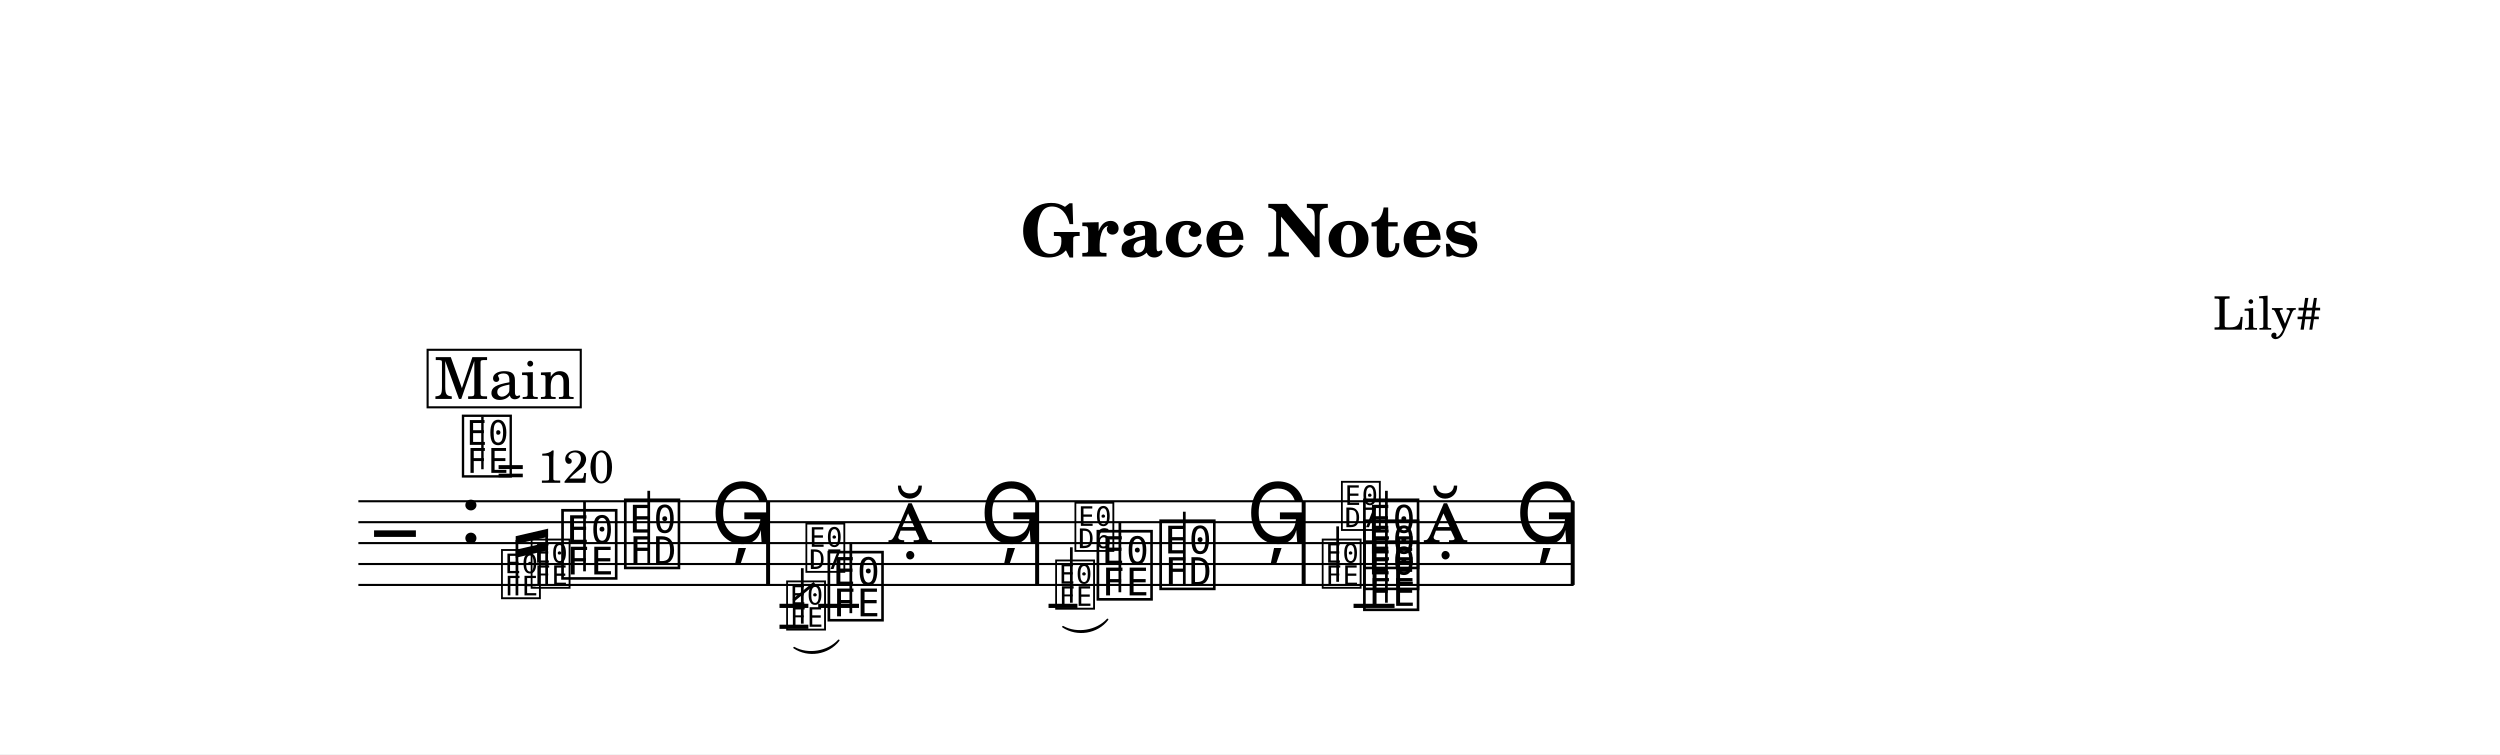
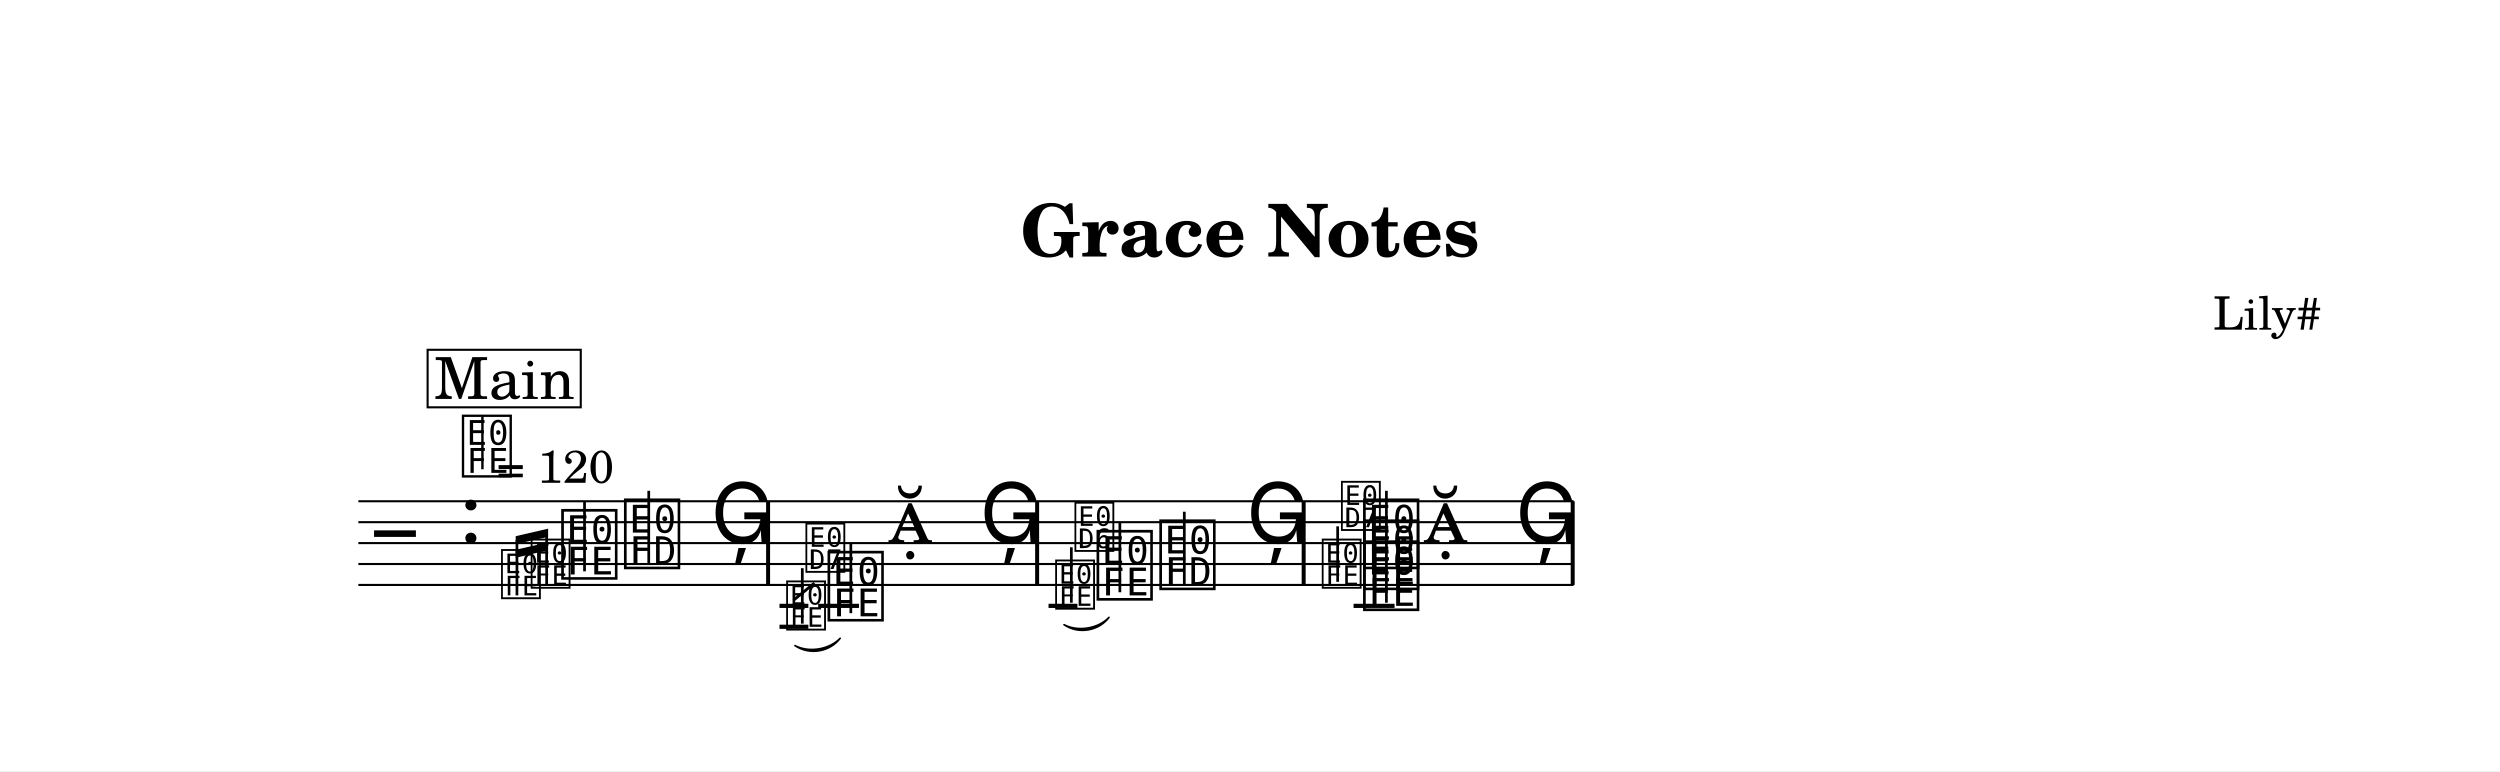
- <svg xmlns="http://www.w3.org/2000/svg" width="1195.0" height="360.5" viewBox="0 0 119.50 36.05" font-family="TeX Gyre Schola, serif">
+ <svg xmlns="http://www.w3.org/2000/svg" width="1195.0" height="368.6" viewBox="0 0 119.50 36.86" font-family="TeX Gyre Schola, serif">
  <style>
  @font-face { font-family: 'Emmentaler'; src: local('Emmentaler'); }
  @font-face { font-family: 'Emmentaler-14'; src: local('Emmentaler-14'); }
  .music { font-family: 'Emmentaler', serif; }
</style>
-   <rect x="0" y="0" width="119.50" height="36.05" fill="#FFFFFF" />
+   <rect x="0" y="0" width="119.50" height="36.86" fill="#FFFFFF" />
  <text x="59.75" y="12.26" font-size="3.49" font-weight="bold" text-anchor="middle" data-pos="69">Grace Notes</text>
  <text x="110.97" y="15.76" font-size="2.20" text-anchor="end" data-pos="92">Lily#</text>
  <g transform="translate(8.54,0.00) scale(1,1)">
    <line x1="8.59" y1="23.96" x2="66.68" y2="23.96" stroke="#000000" stroke-width="0.100" />
    <line x1="8.59" y1="24.96" x2="66.68" y2="24.96" stroke="#000000" stroke-width="0.100" />
    <line x1="8.59" y1="25.96" x2="66.68" y2="25.96" stroke="#000000" stroke-width="0.100" />
    <line x1="8.59" y1="26.96" x2="66.68" y2="26.96" stroke="#000000" stroke-width="0.100" />
    <line x1="8.59" y1="27.96" x2="66.68" y2="27.96" stroke="#000000" stroke-width="0.100" />
    <text class="music" x="9.34" y="26.96" font-size="4.00"></text>
    <text class="music" x="13.42" y="25.96" font-size="4.00" data-pos="116"></text>
    <line x1="28.72" y1="28.96" x2="30.10" y2="28.96" stroke="#000000" stroke-width="0.200" />
    <line x1="28.72" y1="29.96" x2="30.10" y2="29.96" stroke="#000000" stroke-width="0.200" />
    <line x1="30.57" y1="28.96" x2="32.52" y2="28.96" stroke="#000000" stroke-width="0.200" />
    <line x1="41.58" y1="28.96" x2="42.96" y2="28.96" stroke="#000000" stroke-width="0.200" />
    <line x1="56.16" y1="28.96" x2="58.12" y2="28.96" stroke="#000000" stroke-width="0.200" />
    <text class="music" font-family="Emmentaler-14, Emmentaler, serif" x="15.32" y="28.46" font-size="2.83" data-pos="216"></text>
    <text class="music" font-family="Emmentaler-14, Emmentaler, serif" x="16.74" y="27.96" font-size="2.83" data-pos="220"></text>
    <text class="music" x="18.16" y="27.46" font-size="4.00" data-pos="224"></text>
    <line x1="19.40" y1="27.31" x2="19.40" y2="23.96" stroke="#000000" stroke-width="0.130" />
    <text class="music" x="21.16" y="26.96" font-size="4.00" data-pos="227"></text>
    <line x1="22.47" y1="26.96" x2="22.47" y2="23.46" stroke="#000000" stroke-width="0.130" />
    <text class="music" x="25.43" y="25.96" font-size="4.00" data-pos="230"></text>
    <text class="music" font-family="Emmentaler-14, Emmentaler, serif" x="28.95" y="29.96" font-size="2.83" data-pos="329"></text>
    <line x1="29.81" y1="29.81" x2="29.81" y2="27.16" stroke="#000000" stroke-width="0.130" />
    <text class="music" font-family="Emmentaler-14, Emmentaler, serif" x="29.87" y="27.20" font-size="2.83"></text>
    <line x1="29.39" y1="28.69" x2="30.39" y2="27.87" stroke="#000000" stroke-width="0.138" />
    <text class="music" x="30.89" y="29.46" font-size="4.00" data-pos="335"></text>
    <line x1="32.13" y1="29.31" x2="32.13" y2="25.96" stroke="#000000" stroke-width="0.130" />
    <text class="music" x="33.90" y="25.96" font-size="4.00" data-pos="338"></text>
    <text class="music" x="38.29" y="25.96" font-size="4.00" data-pos="341"></text>
    <text class="music" font-family="Emmentaler-14, Emmentaler, serif" x="41.81" y="28.96" font-size="2.83" data-pos="438"></text>
    <line x1="42.67" y1="28.81" x2="42.67" y2="26.16" stroke="#000000" stroke-width="0.130" />
    <text class="music" font-family="Emmentaler-14, Emmentaler, serif" x="42.73" y="26.20" font-size="2.83"></text>
    <text class="music" x="43.75" y="28.46" font-size="4.00" data-pos="443"></text>
    <line x1="44.99" y1="28.31" x2="44.99" y2="24.96" stroke="#000000" stroke-width="0.130" />
    <text class="music" x="46.75" y="27.96" font-size="4.00" data-pos="446"></text>
    <line x1="48.07" y1="27.96" x2="48.07" y2="24.46" stroke="#000000" stroke-width="0.130" />
    <text class="music" x="51.03" y="25.96" font-size="4.00" data-pos="449"></text>
    <text class="music" font-family="Emmentaler-14, Emmentaler, serif" x="54.55" y="27.96" font-size="2.83" data-pos="516"></text>
    <line x1="55.40" y1="27.81" x2="55.40" y2="25.16" stroke="#000000" stroke-width="0.130" />
    <text class="music" font-family="Emmentaler-14, Emmentaler, serif" x="55.47" y="25.20" font-size="2.83"></text>
    <text class="music" x="56.49" y="28.96" font-size="4.00" data-pos="523"></text>
    <text class="music" x="56.49" y="27.96" font-size="4.00" data-pos="525"></text>
    <text class="music" x="56.49" y="26.96" font-size="4.00" data-pos="527"></text>
    <line x1="57.73" y1="28.81" x2="57.73" y2="23.46" stroke="#000000" stroke-width="0.130" />
    <text class="music" x="59.49" y="25.96" font-size="4.00" data-pos="531"></text>
    <text class="music" x="63.89" y="25.96" font-size="4.00" data-pos="534"></text>
    <rect x="28.08" y="23.96" width="0.19" height="4.00" data-pos="233" />
    <rect x="40.94" y="23.96" width="0.19" height="4.00" data-pos="344" />
    <rect x="53.68" y="23.96" width="0.19" height="4.00" data-pos="452" />
    <rect x="66.54" y="23.96" width="0.19" height="4.00" data-pos="537" />
+     <path d="M 29.46,30.86 C 30.13,31.21 31.10,31.05 31.62,30.51 C 31.12,31.17 30.15,31.33 29.46,30.86 Z" stroke="#000000" stroke-width="0.08" stroke-linecap="round" stroke-linejoin="round" data-pos="314" />
+     <path d="M 42.32,29.86 C 42.99,30.21 43.96,30.05 44.47,29.51 C 43.98,30.17 43.00,30.33 42.32,29.86 Z" stroke="#000000" stroke-width="0.08" stroke-linecap="round" stroke-linejoin="round" data-pos="423" />
    <line x1="16.17" y1="28.46" x2="16.17" y2="25.81" stroke="#000000" stroke-width="0.130" data-pos="208" />
    <line x1="17.59" y1="27.96" x2="17.59" y2="25.48" stroke="#000000" stroke-width="0.130" data-pos="208" />
    <polygon points="16.11,25.63 17.66,25.27 17.66,25.66 16.11,26.01" data-pos="208" />
    <polygon points="16.11,26.28 17.66,25.92 17.66,26.30 16.11,26.66" data-pos="208" />
-     <path d="M 29.42,30.96 C 30.08,31.33 31.04,31.17 31.55,30.61 C 31.05,31.26 30.09,31.41 29.42,30.96 Z" stroke="#000000" stroke-width="0.08" stroke-linecap="round" stroke-linejoin="round" data-pos="314" />
-     <path d="M 42.27,29.96 C 42.94,30.33 43.89,30.17 44.40,29.61 C 43.91,30.26 42.95,30.41 42.27,29.96 Z" stroke="#000000" stroke-width="0.08" stroke-linecap="round" stroke-linejoin="round" data-pos="423" />
    <text class="music" x="13.42" y="22.60" font-size="3.56" data-pos="107"></text>
    <line x1="14.52" y1="22.43" x2="14.52" y2="19.92" stroke="#000000" stroke-width="0.116" data-pos="107" />
    <text x="15.20" y="23.08" font-size="2.20" data-pos="107">= 120</text>
    <rect x="11.90" y="16.72" width="7.32" height="2.75" fill="#FFFFFF" stroke="#000000" stroke-width="0.100" data-pos="542" />
    <text x="15.57" y="19.07" font-size="2.77" text-anchor="middle" data-pos="542">Main</text>
  </g>
</svg>
